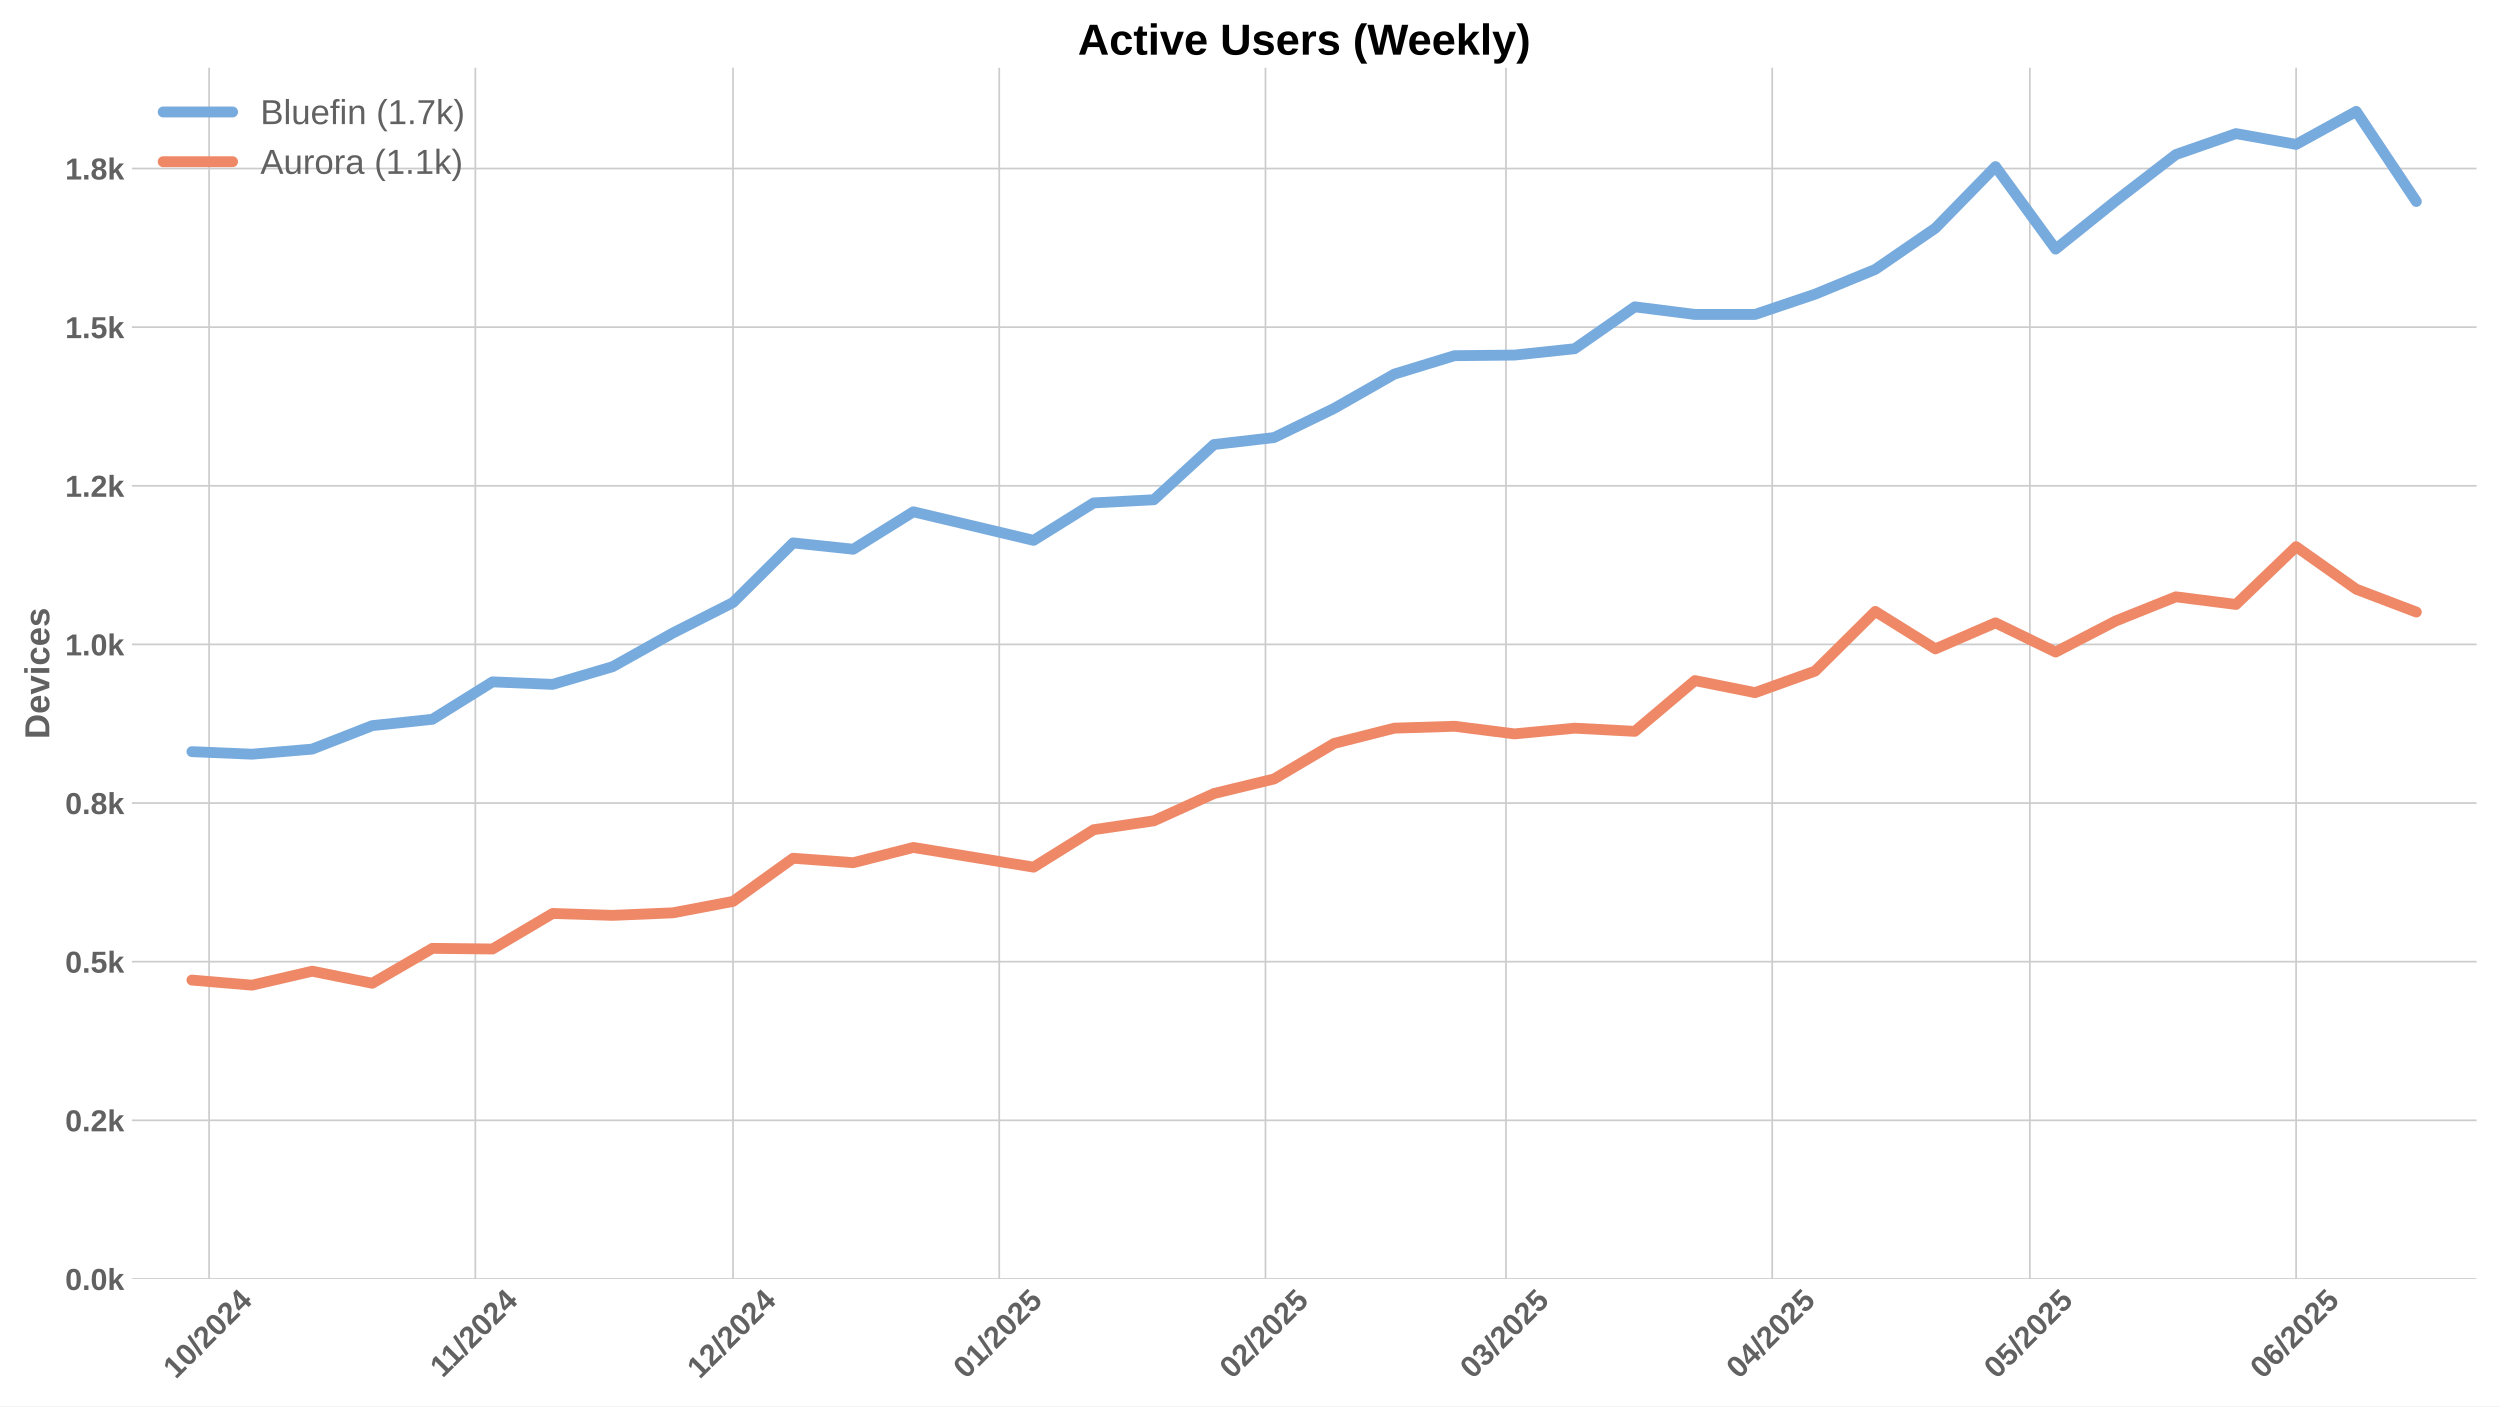
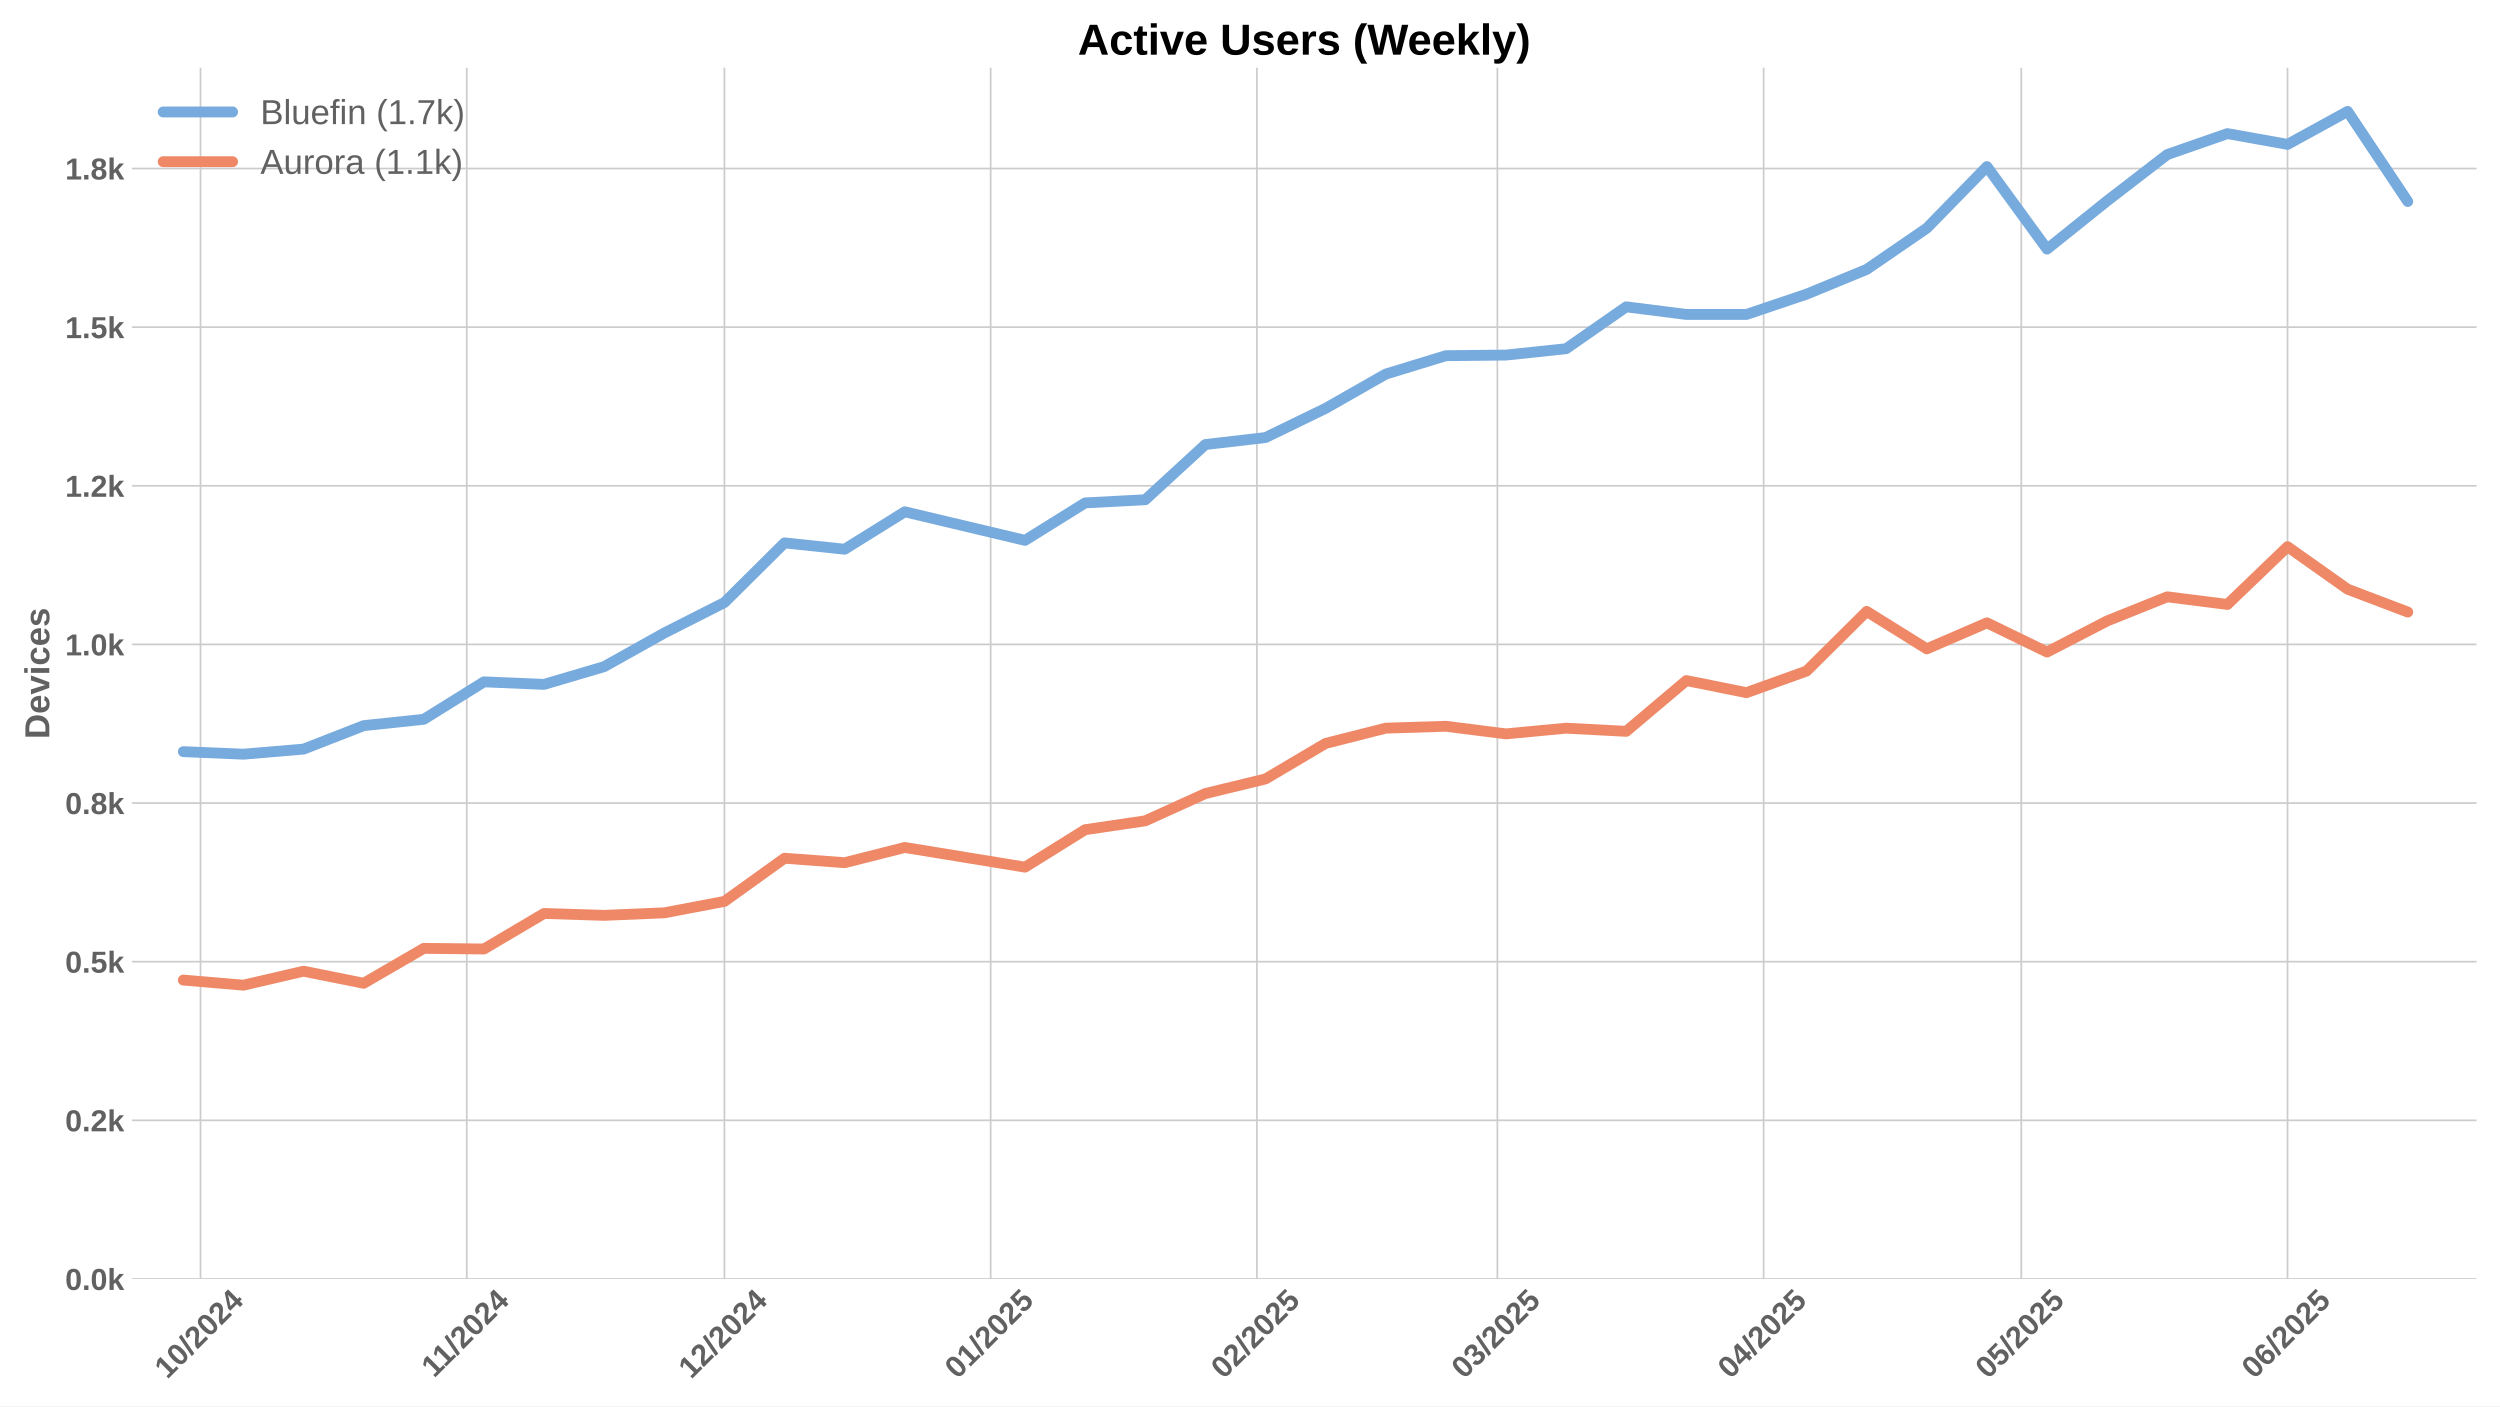
<svg xmlns="http://www.w3.org/2000/svg" xmlns:xlink="http://www.w3.org/1999/xlink" width="1152pt" height="648pt" viewBox="0 0 1152 648" version="1.1">
  <defs>
    <style type="text/css">*{stroke-linejoin: round; stroke-linecap: butt}</style>
  </defs>
  <g id="figure_1">
    <g id="patch_1">
      <path d="M 0 648  L 1152 648  L 1152 0  L 0 0  z " style="fill: #ffffff" />
    </g>
    <g id="axes_1">
      <g id="patch_2">
        <path d="M 60.78 589.343  L 1141.2 589.343  L 1141.2 31.2  L 60.78 31.2  z " style="fill: #ffffff" />
      </g>
      <g id="matplotlib.axis_1">
        <g id="xtick_1">
          <g id="line2d_1">
-             <path d="M 96.353 589.343  L 96.353 31.2  " clip-path="url(#paf50dcf589)" style="fill: none; stroke: #cccccc; stroke-width: 0.8; stroke-linecap: round" />
+             <path d="M 92.398 589.343  L 92.398 31.2  " clip-path="url(#pb021fb15f1)" style="fill: none; stroke: #cccccc; stroke-width: 0.8; stroke-linecap: round" />
          </g>
          <g id="line2d_2" />
          <g id="text_1">
-             <g style="fill: #616161" transform="translate(81.023 635.7977) rotate(-45) scale(0.14 -0.14)">
+             <g style="fill: #616161" transform="translate(77.06803 635.7977) rotate(-45) scale(0.14 -0.14)">
              <defs>
                <path id="LiberationSans-Bold-31" d="M 403 0  L 403 653  L 1494 653  L 1494 3656  L 438 2997  L 438 3688  L 1541 4403  L 2372 4403  L 2372 653  L 3381 653  L 3381 0  L 403 0  z " transform="scale(0.015625)" />
                <path id="LiberationSans-Bold-30" d="M 3297 2203  Q 3297 1088 2914 512  Q 2531 -63 1766 -63  Q 253 -63 253 2203  Q 253 2994 418 3494  Q 584 3994 915 4231  Q 1247 4469 1791 4469  Q 2572 4469 2934 3903  Q 3297 3338 3297 2203  z M 2416 2203  Q 2416 2813 2356 3150  Q 2297 3488 2165 3634  Q 2034 3781 1784 3781  Q 1519 3781 1383 3632  Q 1247 3484 1189 3148  Q 1131 2813 1131 2203  Q 1131 1600 1192 1261  Q 1253 922 1386 775  Q 1519 628 1772 628  Q 2022 628 2158 783  Q 2294 938 2355 1278  Q 2416 1619 2416 2203  z " transform="scale(0.015625)" />
                <path id="LiberationSans-Bold-2f" d="M 63 -128  L 972 4638  L 1716 4638  L 822 -128  L 63 -128  z " transform="scale(0.015625)" />
                <path id="LiberationSans-Bold-32" d="M 222 0  L 222 609  Q 394 988 711 1347  Q 1028 1706 1509 2097  Q 1972 2472 2158 2715  Q 2344 2959 2344 3194  Q 2344 3769 1766 3769  Q 1484 3769 1336 3617  Q 1188 3466 1144 3163  L 259 3213  Q 334 3825 717 4147  Q 1100 4469 1759 4469  Q 2472 4469 2853 4144  Q 3234 3819 3234 3231  Q 3234 2922 3112 2672  Q 2991 2422 2800 2211  Q 2609 2000 2376 1815  Q 2144 1631 1925 1456  Q 1706 1281 1526 1103  Q 1347 925 1259 722  L 3303 722  L 3303 0  L 222 0  z " transform="scale(0.015625)" />
                <path id="LiberationSans-Bold-34" d="M 2938 897  L 2938 0  L 2100 0  L 2100 897  L 97 897  L 97 1556  L 1956 4403  L 2938 4403  L 2938 1550  L 3525 1550  L 3525 897  L 2938 897  z M 2100 2991  Q 2100 3159 2111 3356  Q 2122 3553 2128 3609  Q 2047 3434 1834 3103  L 813 1550  L 2100 1550  L 2100 2991  z " transform="scale(0.015625)" />
              </defs>
              <use xlink:href="#LiberationSans-Bold-31" />
              <use xlink:href="#LiberationSans-Bold-30" transform="translate(55.61523 0)" />
              <use xlink:href="#LiberationSans-Bold-2f" transform="translate(111.2305 0)" />
              <use xlink:href="#LiberationSans-Bold-32" transform="translate(139.0137 0)" />
              <use xlink:href="#LiberationSans-Bold-30" transform="translate(194.6289 0)" />
              <use xlink:href="#LiberationSans-Bold-32" transform="translate(250.2441 0)" />
              <use xlink:href="#LiberationSans-Bold-34" transform="translate(305.8594 0)" />
            </g>
          </g>
        </g>
        <g id="xtick_2">
          <g id="line2d_3">
-             <path d="M 219.038 589.343  L 219.038 31.2  " clip-path="url(#paf50dcf589)" style="fill: none; stroke: #cccccc; stroke-width: 0.8; stroke-linecap: round" />
+             <path d="M 215.083 589.343  L 215.083 31.2  " clip-path="url(#pb021fb15f1)" style="fill: none; stroke: #cccccc; stroke-width: 0.8; stroke-linecap: round" />
          </g>
          <g id="line2d_4" />
          <g id="text_2">
-             <g style="fill: #616161" transform="translate(203.9803 635.2532) rotate(-45) scale(0.14 -0.14)">
+             <g style="fill: #616161" transform="translate(200.0253 635.2532) rotate(-45) scale(0.14 -0.14)">
              <use xlink:href="#LiberationSans-Bold-31" />
              <use xlink:href="#LiberationSans-Bold-31" transform="translate(50.11523 0)" />
              <use xlink:href="#LiberationSans-Bold-2f" transform="translate(105.7305 0)" />
              <use xlink:href="#LiberationSans-Bold-32" transform="translate(133.5137 0)" />
              <use xlink:href="#LiberationSans-Bold-30" transform="translate(189.1289 0)" />
              <use xlink:href="#LiberationSans-Bold-32" transform="translate(244.7441 0)" />
              <use xlink:href="#LiberationSans-Bold-34" transform="translate(300.3594 0)" />
            </g>
          </g>
        </g>
        <g id="xtick_3">
          <g id="line2d_5">
-             <path d="M 337.766 589.343  L 337.766 31.2  " clip-path="url(#paf50dcf589)" style="fill: none; stroke: #cccccc; stroke-width: 0.8; stroke-linecap: round" />
+             <path d="M 333.811 589.343  L 333.811 31.2  " clip-path="url(#pb021fb15f1)" style="fill: none; stroke: #cccccc; stroke-width: 0.8; stroke-linecap: round" />
          </g>
          <g id="line2d_6" />
          <g id="text_3">
-             <g style="fill: #616161" transform="translate(322.4355 635.7977) rotate(-45) scale(0.14 -0.14)">
+             <g style="fill: #616161" transform="translate(318.4806 635.7977) rotate(-45) scale(0.14 -0.14)">
              <use xlink:href="#LiberationSans-Bold-31" />
              <use xlink:href="#LiberationSans-Bold-32" transform="translate(55.61523 0)" />
              <use xlink:href="#LiberationSans-Bold-2f" transform="translate(111.2305 0)" />
              <use xlink:href="#LiberationSans-Bold-32" transform="translate(139.0137 0)" />
              <use xlink:href="#LiberationSans-Bold-30" transform="translate(194.6289 0)" />
              <use xlink:href="#LiberationSans-Bold-32" transform="translate(250.2441 0)" />
              <use xlink:href="#LiberationSans-Bold-34" transform="translate(305.8594 0)" />
            </g>
          </g>
        </g>
        <g id="xtick_4">
          <g id="line2d_7">
-             <path d="M 460.451 589.343  L 460.451 31.2  " clip-path="url(#paf50dcf589)" style="fill: none; stroke: #cccccc; stroke-width: 0.8; stroke-linecap: round" />
+             <path d="M 456.496 589.343  L 456.496 31.2  " clip-path="url(#pb021fb15f1)" style="fill: none; stroke: #cccccc; stroke-width: 0.8; stroke-linecap: round" />
          </g>
          <g id="line2d_8" />
          <g id="text_4">
-             <g style="fill: #616161" transform="translate(445.1206 635.7977) rotate(-45) scale(0.14 -0.14)">
+             <g style="fill: #616161" transform="translate(441.1656 635.7977) rotate(-45) scale(0.14 -0.14)">
              <defs>
                <path id="LiberationSans-Bold-35" d="M 3381 1466  Q 3381 766 2945 351  Q 2509 -63 1750 -63  Q 1088 -63 689 235  Q 291 534 197 1100  L 1075 1172  Q 1144 891 1319 762  Q 1494 634 1759 634  Q 2088 634 2283 843  Q 2478 1053 2478 1447  Q 2478 1794 2293 2001  Q 2109 2209 1778 2209  Q 1413 2209 1181 1925  L 325 1925  L 478 4403  L 3125 4403  L 3125 3750  L 1275 3750  L 1203 2638  Q 1522 2919 2000 2919  Q 2628 2919 3004 2528  Q 3381 2138 3381 1466  z " transform="scale(0.015625)" />
              </defs>
              <use xlink:href="#LiberationSans-Bold-30" />
              <use xlink:href="#LiberationSans-Bold-31" transform="translate(55.61523 0)" />
              <use xlink:href="#LiberationSans-Bold-2f" transform="translate(111.2305 0)" />
              <use xlink:href="#LiberationSans-Bold-32" transform="translate(139.0137 0)" />
              <use xlink:href="#LiberationSans-Bold-30" transform="translate(194.6289 0)" />
              <use xlink:href="#LiberationSans-Bold-32" transform="translate(250.2441 0)" />
              <use xlink:href="#LiberationSans-Bold-35" transform="translate(305.8594 0)" />
            </g>
          </g>
        </g>
        <g id="xtick_5">
          <g id="line2d_9">
-             <path d="M 583.136 589.343  L 583.136 31.2  " clip-path="url(#paf50dcf589)" style="fill: none; stroke: #cccccc; stroke-width: 0.8; stroke-linecap: round" />
+             <path d="M 579.181 589.343  L 579.181 31.2  " clip-path="url(#pb021fb15f1)" style="fill: none; stroke: #cccccc; stroke-width: 0.8; stroke-linecap: round" />
          </g>
          <g id="line2d_10" />
          <g id="text_5">
-             <g style="fill: #616161" transform="translate(567.8056 635.7977) rotate(-45) scale(0.14 -0.14)">
+             <g style="fill: #616161" transform="translate(563.8507 635.7977) rotate(-45) scale(0.14 -0.14)">
              <use xlink:href="#LiberationSans-Bold-30" />
              <use xlink:href="#LiberationSans-Bold-32" transform="translate(55.61523 0)" />
              <use xlink:href="#LiberationSans-Bold-2f" transform="translate(111.2305 0)" />
              <use xlink:href="#LiberationSans-Bold-32" transform="translate(139.0137 0)" />
              <use xlink:href="#LiberationSans-Bold-30" transform="translate(194.6289 0)" />
              <use xlink:href="#LiberationSans-Bold-32" transform="translate(250.2441 0)" />
              <use xlink:href="#LiberationSans-Bold-35" transform="translate(305.8594 0)" />
            </g>
          </g>
        </g>
        <g id="xtick_6">
          <g id="line2d_11">
-             <path d="M 693.948 589.343  L 693.948 31.2  " clip-path="url(#paf50dcf589)" style="fill: none; stroke: #cccccc; stroke-width: 0.8; stroke-linecap: round" />
+             <path d="M 689.993 589.343  L 689.993 31.2  " clip-path="url(#pb021fb15f1)" style="fill: none; stroke: #cccccc; stroke-width: 0.8; stroke-linecap: round" />
          </g>
          <g id="line2d_12" />
          <g id="text_6">
-             <g style="fill: #616161" transform="translate(678.6179 635.7977) rotate(-45) scale(0.14 -0.14)">
+             <g style="fill: #616161" transform="translate(674.663 635.7977) rotate(-45) scale(0.14 -0.14)">
              <defs>
                <path id="LiberationSans-Bold-33" d="M 3328 1222  Q 3328 603 2922 265  Q 2516 -72 1766 -72  Q 1056 -72 637 254  Q 219 581 147 1197  L 1041 1275  Q 1125 641 1763 641  Q 2078 641 2253 797  Q 2428 953 2428 1275  Q 2428 1569 2215 1725  Q 2003 1881 1584 1881  L 1278 1881  L 1278 2591  L 1566 2591  Q 1944 2591 2134 2745  Q 2325 2900 2325 3188  Q 2325 3459 2173 3614  Q 2022 3769 1731 3769  Q 1459 3769 1292 3619  Q 1125 3469 1100 3194  L 222 3256  Q 291 3825 694 4147  Q 1097 4469 1747 4469  Q 2438 4469 2827 4158  Q 3216 3847 3216 3297  Q 3216 2884 2973 2618  Q 2731 2353 2275 2266  L 2275 2253  Q 2781 2194 3054 1920  Q 3328 1647 3328 1222  z " transform="scale(0.015625)" />
              </defs>
              <use xlink:href="#LiberationSans-Bold-30" />
              <use xlink:href="#LiberationSans-Bold-33" transform="translate(55.61523 0)" />
              <use xlink:href="#LiberationSans-Bold-2f" transform="translate(111.2305 0)" />
              <use xlink:href="#LiberationSans-Bold-32" transform="translate(139.0137 0)" />
              <use xlink:href="#LiberationSans-Bold-30" transform="translate(194.6289 0)" />
              <use xlink:href="#LiberationSans-Bold-32" transform="translate(250.2441 0)" />
              <use xlink:href="#LiberationSans-Bold-35" transform="translate(305.8594 0)" />
            </g>
          </g>
        </g>
        <g id="xtick_7">
          <g id="line2d_13">
-             <path d="M 816.633 589.343  L 816.633 31.2  " clip-path="url(#paf50dcf589)" style="fill: none; stroke: #cccccc; stroke-width: 0.8; stroke-linecap: round" />
+             <path d="M 812.678 589.343  L 812.678 31.2  " clip-path="url(#pb021fb15f1)" style="fill: none; stroke: #cccccc; stroke-width: 0.8; stroke-linecap: round" />
          </g>
          <g id="line2d_14" />
          <g id="text_7">
-             <g style="fill: #616161" transform="translate(801.303 635.7977) rotate(-45) scale(0.14 -0.14)">
+             <g style="fill: #616161" transform="translate(797.348 635.7977) rotate(-45) scale(0.14 -0.14)">
              <use xlink:href="#LiberationSans-Bold-30" />
              <use xlink:href="#LiberationSans-Bold-34" transform="translate(55.61523 0)" />
              <use xlink:href="#LiberationSans-Bold-2f" transform="translate(111.2305 0)" />
              <use xlink:href="#LiberationSans-Bold-32" transform="translate(139.0137 0)" />
              <use xlink:href="#LiberationSans-Bold-30" transform="translate(194.6289 0)" />
              <use xlink:href="#LiberationSans-Bold-32" transform="translate(250.2441 0)" />
              <use xlink:href="#LiberationSans-Bold-35" transform="translate(305.8594 0)" />
            </g>
          </g>
        </g>
        <g id="xtick_8">
          <g id="line2d_15">
-             <path d="M 935.361 589.343  L 935.361 31.2  " clip-path="url(#paf50dcf589)" style="fill: none; stroke: #cccccc; stroke-width: 0.8; stroke-linecap: round" />
+             <path d="M 931.406 589.343  L 931.406 31.2  " clip-path="url(#pb021fb15f1)" style="fill: none; stroke: #cccccc; stroke-width: 0.8; stroke-linecap: round" />
          </g>
          <g id="line2d_16" />
          <g id="text_8">
-             <g style="fill: #616161" transform="translate(920.0305 635.7977) rotate(-45) scale(0.14 -0.14)">
+             <g style="fill: #616161" transform="translate(916.0755 635.7977) rotate(-45) scale(0.14 -0.14)">
              <use xlink:href="#LiberationSans-Bold-30" />
              <use xlink:href="#LiberationSans-Bold-35" transform="translate(55.61523 0)" />
              <use xlink:href="#LiberationSans-Bold-2f" transform="translate(111.2305 0)" />
              <use xlink:href="#LiberationSans-Bold-32" transform="translate(139.0137 0)" />
              <use xlink:href="#LiberationSans-Bold-30" transform="translate(194.6289 0)" />
              <use xlink:href="#LiberationSans-Bold-32" transform="translate(250.2441 0)" />
              <use xlink:href="#LiberationSans-Bold-35" transform="translate(305.8594 0)" />
            </g>
          </g>
        </g>
        <g id="xtick_9">
          <g id="line2d_17">
-             <path d="M 1058.046 589.343  L 1058.046 31.2  " clip-path="url(#paf50dcf589)" style="fill: none; stroke: #cccccc; stroke-width: 0.8; stroke-linecap: round" />
+             <path d="M 1054.091 589.343  L 1054.091 31.2  " clip-path="url(#pb021fb15f1)" style="fill: none; stroke: #cccccc; stroke-width: 0.8; stroke-linecap: round" />
          </g>
          <g id="line2d_18" />
          <g id="text_9">
-             <g style="fill: #616161" transform="translate(1042.716 635.7977) rotate(-45) scale(0.14 -0.14)">
+             <g style="fill: #616161" transform="translate(1038.761 635.7977) rotate(-45) scale(0.14 -0.14)">
              <defs>
                <path id="LiberationSans-Bold-36" d="M 3328 1441  Q 3328 738 2934 337  Q 2541 -63 1847 -63  Q 1069 -63 651 482  Q 234 1028 234 2100  Q 234 3278 657 3873  Q 1081 4469 1869 4469  Q 2428 4469 2751 4222  Q 3075 3975 3209 3456  L 2381 3341  Q 2263 3775 1850 3775  Q 1497 3775 1295 3422  Q 1094 3069 1094 2350  Q 1234 2584 1484 2709  Q 1734 2834 2050 2834  Q 2641 2834 2984 2459  Q 3328 2084 3328 1441  z M 2447 1416  Q 2447 1791 2273 1989  Q 2100 2188 1797 2188  Q 1506 2188 1331 2002  Q 1156 1816 1156 1509  Q 1156 1125 1339 873  Q 1522 622 1819 622  Q 2116 622 2281 833  Q 2447 1044 2447 1416  z " transform="scale(0.015625)" />
              </defs>
              <use xlink:href="#LiberationSans-Bold-30" />
              <use xlink:href="#LiberationSans-Bold-36" transform="translate(55.61523 0)" />
              <use xlink:href="#LiberationSans-Bold-2f" transform="translate(111.2305 0)" />
              <use xlink:href="#LiberationSans-Bold-32" transform="translate(139.0137 0)" />
              <use xlink:href="#LiberationSans-Bold-30" transform="translate(194.6289 0)" />
              <use xlink:href="#LiberationSans-Bold-32" transform="translate(250.2441 0)" />
              <use xlink:href="#LiberationSans-Bold-35" transform="translate(305.8594 0)" />
            </g>
          </g>
        </g>
      </g>
      <g id="matplotlib.axis_2">
        <g id="ytick_1">
          <g id="line2d_19">
-             <path d="M 60.78 589.343  L 1141.2 589.343  " clip-path="url(#paf50dcf589)" style="fill: none; stroke: #cccccc; stroke-width: 0.8; stroke-linecap: round" />
+             <path d="M 60.78 589.343  L 1141.2 589.343  " clip-path="url(#pb021fb15f1)" style="fill: none; stroke: #cccccc; stroke-width: 0.8; stroke-linecap: round" />
          </g>
          <g id="line2d_20" />
          <g id="text_10">
            <g style="fill: #616161" transform="translate(30.03469 594.416) scale(0.14 -0.14)">
              <defs>
                <path id="LiberationSans-Bold-2e" d="M 434 0  L 434 953  L 1338 953  L 1338 0  L 434 0  z " transform="scale(0.015625)" />
                <path id="LiberationSans-Bold-6b" d="M 2606 0  L 1703 1531  L 1325 1269  L 1325 0  L 447 0  L 447 4638  L 1325 4638  L 1325 1981  L 2531 3381  L 3475 3381  L 2288 2063  L 3566 0  L 2606 0  z " transform="scale(0.015625)" />
              </defs>
              <use xlink:href="#LiberationSans-Bold-30" />
              <use xlink:href="#LiberationSans-Bold-2e" transform="translate(55.61523 0)" />
              <use xlink:href="#LiberationSans-Bold-30" transform="translate(83.39844 0)" />
              <use xlink:href="#LiberationSans-Bold-6b" transform="translate(139.0137 0)" />
            </g>
          </g>
        </g>
        <g id="ytick_2">
          <g id="line2d_21">
-             <path d="M 60.78 516.244  L 1141.2 516.244  " clip-path="url(#paf50dcf589)" style="fill: none; stroke: #cccccc; stroke-width: 0.8; stroke-linecap: round" />
+             <path d="M 60.78 516.244  L 1141.2 516.244  " clip-path="url(#pb021fb15f1)" style="fill: none; stroke: #cccccc; stroke-width: 0.8; stroke-linecap: round" />
          </g>
          <g id="line2d_22" />
          <g id="text_11">
            <g style="fill: #616161" transform="translate(30.03469 521.3166) scale(0.14 -0.14)">
              <use xlink:href="#LiberationSans-Bold-30" />
              <use xlink:href="#LiberationSans-Bold-2e" transform="translate(55.61523 0)" />
              <use xlink:href="#LiberationSans-Bold-32" transform="translate(83.39844 0)" />
              <use xlink:href="#LiberationSans-Bold-6b" transform="translate(139.0137 0)" />
            </g>
          </g>
        </g>
        <g id="ytick_3">
          <g id="line2d_23">
-             <path d="M 60.78 443.144  L 1141.2 443.144  " clip-path="url(#paf50dcf589)" style="fill: none; stroke: #cccccc; stroke-width: 0.8; stroke-linecap: round" />
+             <path d="M 60.78 443.144  L 1141.2 443.144  " clip-path="url(#pb021fb15f1)" style="fill: none; stroke: #cccccc; stroke-width: 0.8; stroke-linecap: round" />
          </g>
          <g id="line2d_24" />
          <g id="text_12">
            <g style="fill: #616161" transform="translate(30.03469 448.2172) scale(0.14 -0.14)">
              <use xlink:href="#LiberationSans-Bold-30" />
              <use xlink:href="#LiberationSans-Bold-2e" transform="translate(55.61523 0)" />
              <use xlink:href="#LiberationSans-Bold-35" transform="translate(83.39844 0)" />
              <use xlink:href="#LiberationSans-Bold-6b" transform="translate(139.0137 0)" />
            </g>
          </g>
        </g>
        <g id="ytick_4">
          <g id="line2d_25">
-             <path d="M 60.78 370.045  L 1141.2 370.045  " clip-path="url(#paf50dcf589)" style="fill: none; stroke: #cccccc; stroke-width: 0.8; stroke-linecap: round" />
+             <path d="M 60.78 370.045  L 1141.2 370.045  " clip-path="url(#pb021fb15f1)" style="fill: none; stroke: #cccccc; stroke-width: 0.8; stroke-linecap: round" />
          </g>
          <g id="line2d_26" />
          <g id="text_13">
            <g style="fill: #616161" transform="translate(30.03469 375.1178) scale(0.14 -0.14)">
              <defs>
                <path id="LiberationSans-Bold-38" d="M 3363 1241  Q 3363 622 2953 279  Q 2544 -63 1784 -63  Q 1031 -63 617 278  Q 203 619 203 1234  Q 203 1656 447 1945  Q 691 2234 1100 2303  L 1100 2316  Q 744 2394 525 2669  Q 306 2944 306 3303  Q 306 3844 689 4156  Q 1072 4469 1772 4469  Q 2488 4469 2870 4164  Q 3253 3859 3253 3297  Q 3253 2938 3036 2666  Q 2819 2394 2453 2322  L 2453 2309  Q 2878 2241 3120 1961  Q 3363 1681 3363 1241  z M 2350 3250  Q 2350 3563 2206 3708  Q 2063 3853 1772 3853  Q 1203 3853 1203 3250  Q 1203 2619 1778 2619  Q 2066 2619 2208 2766  Q 2350 2913 2350 3250  z M 2453 1313  Q 2453 2003 1766 2003  Q 1447 2003 1276 1822  Q 1106 1641 1106 1300  Q 1106 913 1275 734  Q 1444 556 1791 556  Q 2131 556 2292 734  Q 2453 913 2453 1313  z " transform="scale(0.015625)" />
              </defs>
              <use xlink:href="#LiberationSans-Bold-30" />
              <use xlink:href="#LiberationSans-Bold-2e" transform="translate(55.61523 0)" />
              <use xlink:href="#LiberationSans-Bold-38" transform="translate(83.39844 0)" />
              <use xlink:href="#LiberationSans-Bold-6b" transform="translate(139.0137 0)" />
            </g>
          </g>
        </g>
        <g id="ytick_5">
          <g id="line2d_27">
-             <path d="M 60.78 296.946  L 1141.2 296.946  " clip-path="url(#paf50dcf589)" style="fill: none; stroke: #cccccc; stroke-width: 0.8; stroke-linecap: round" />
+             <path d="M 60.78 296.946  L 1141.2 296.946  " clip-path="url(#pb021fb15f1)" style="fill: none; stroke: #cccccc; stroke-width: 0.8; stroke-linecap: round" />
          </g>
          <g id="line2d_28" />
          <g id="text_14">
            <g style="fill: #616161" transform="translate(30.03469 302.0184) scale(0.14 -0.14)">
              <use xlink:href="#LiberationSans-Bold-31" />
              <use xlink:href="#LiberationSans-Bold-2e" transform="translate(55.61523 0)" />
              <use xlink:href="#LiberationSans-Bold-30" transform="translate(83.39844 0)" />
              <use xlink:href="#LiberationSans-Bold-6b" transform="translate(139.0137 0)" />
            </g>
          </g>
        </g>
        <g id="ytick_6">
          <g id="line2d_29">
-             <path d="M 60.78 223.846  L 1141.2 223.846  " clip-path="url(#paf50dcf589)" style="fill: none; stroke: #cccccc; stroke-width: 0.8; stroke-linecap: round" />
+             <path d="M 60.78 223.846  L 1141.2 223.846  " clip-path="url(#pb021fb15f1)" style="fill: none; stroke: #cccccc; stroke-width: 0.8; stroke-linecap: round" />
          </g>
          <g id="line2d_30" />
          <g id="text_15">
            <g style="fill: #616161" transform="translate(30.03469 228.919) scale(0.14 -0.14)">
              <use xlink:href="#LiberationSans-Bold-31" />
              <use xlink:href="#LiberationSans-Bold-2e" transform="translate(55.61523 0)" />
              <use xlink:href="#LiberationSans-Bold-32" transform="translate(83.39844 0)" />
              <use xlink:href="#LiberationSans-Bold-6b" transform="translate(139.0137 0)" />
            </g>
          </g>
        </g>
        <g id="ytick_7">
          <g id="line2d_31">
-             <path d="M 60.78 150.747  L 1141.2 150.747  " clip-path="url(#paf50dcf589)" style="fill: none; stroke: #cccccc; stroke-width: 0.8; stroke-linecap: round" />
+             <path d="M 60.78 150.747  L 1141.2 150.747  " clip-path="url(#pb021fb15f1)" style="fill: none; stroke: #cccccc; stroke-width: 0.8; stroke-linecap: round" />
          </g>
          <g id="line2d_32" />
          <g id="text_16">
            <g style="fill: #616161" transform="translate(30.03469 155.8196) scale(0.14 -0.14)">
              <use xlink:href="#LiberationSans-Bold-31" />
              <use xlink:href="#LiberationSans-Bold-2e" transform="translate(55.61523 0)" />
              <use xlink:href="#LiberationSans-Bold-35" transform="translate(83.39844 0)" />
              <use xlink:href="#LiberationSans-Bold-6b" transform="translate(139.0137 0)" />
            </g>
          </g>
        </g>
        <g id="ytick_8">
          <g id="line2d_33">
-             <path d="M 60.78 77.647  L 1141.2 77.647  " clip-path="url(#paf50dcf589)" style="fill: none; stroke: #cccccc; stroke-width: 0.8; stroke-linecap: round" />
+             <path d="M 60.78 77.647  L 1141.2 77.647  " clip-path="url(#pb021fb15f1)" style="fill: none; stroke: #cccccc; stroke-width: 0.8; stroke-linecap: round" />
          </g>
          <g id="line2d_34" />
          <g id="text_17">
            <g style="fill: #616161" transform="translate(30.03469 82.72017) scale(0.14 -0.14)">
              <use xlink:href="#LiberationSans-Bold-31" />
              <use xlink:href="#LiberationSans-Bold-2e" transform="translate(55.61523 0)" />
              <use xlink:href="#LiberationSans-Bold-38" transform="translate(83.39844 0)" />
              <use xlink:href="#LiberationSans-Bold-6b" transform="translate(139.0137 0)" />
            </g>
          </g>
        </g>
        <g id="text_18">
          <g style="fill: #616161" transform="translate(22.71469 340.5153) rotate(-90) scale(0.16 -0.16)">
            <defs>
              <path id="LiberationSans-Bold-44" d="M 4353 2234  Q 4353 1553 4086 1045  Q 3819 538 3330 269  Q 2841 0 2209 0  L 428 0  L 428 4403  L 2022 4403  Q 3134 4403 3743 3842  Q 4353 3281 4353 2234  z M 3425 2234  Q 3425 2944 3056 3317  Q 2688 3691 2003 3691  L 1350 3691  L 1350 713  L 2131 713  Q 2725 713 3075 1122  Q 3425 1531 3425 2234  z " transform="scale(0.015625)" />
              <path id="LiberationSans-Bold-65" d="M 1831 -63  Q 1069 -63 659 389  Q 250 841 250 1706  Q 250 2544 665 2994  Q 1081 3444 1844 3444  Q 2572 3444 2956 2961  Q 3341 2478 3341 1547  L 3341 1522  L 1172 1522  Q 1172 1028 1355 776  Q 1538 525 1875 525  Q 2341 525 2463 928  L 3291 856  Q 2931 -63 1831 -63  z M 1831 2891  Q 1522 2891 1355 2675  Q 1188 2459 1178 2072  L 2491 2072  Q 2466 2481 2294 2686  Q 2122 2891 1831 2891  z " transform="scale(0.015625)" />
              <path id="LiberationSans-Bold-76" d="M 2284 0  L 1234 0  L 25 3381  L 953 3381  L 1544 1491  Q 1591 1334 1766 709  Q 1797 838 1894 1159  Q 1991 1481 2613 3381  L 3531 3381  L 2284 0  z " transform="scale(0.015625)" />
              <path id="LiberationSans-Bold-69" d="M 447 3991  L 447 4638  L 1325 4638  L 1325 3991  L 447 3991  z M 447 0  L 447 3381  L 1325 3381  L 1325 0  L 447 0  z " transform="scale(0.015625)" />
              <path id="LiberationSans-Bold-63" d="M 1856 -63  Q 1088 -63 669 395  Q 250 853 250 1672  Q 250 2509 672 2976  Q 1094 3444 1869 3444  Q 2466 3444 2856 3144  Q 3247 2844 3347 2316  L 2463 2272  Q 2425 2531 2275 2686  Q 2125 2841 1850 2841  Q 1172 2841 1172 1706  Q 1172 538 1863 538  Q 2113 538 2281 695  Q 2450 853 2491 1166  L 3372 1125  Q 3325 778 3123 506  Q 2922 234 2594 85  Q 2266 -63 1856 -63  z " transform="scale(0.015625)" />
              <path id="LiberationSans-Bold-73" d="M 3297 988  Q 3297 497 2895 217  Q 2494 -63 1784 -63  Q 1088 -63 717 157  Q 347 378 225 844  L 997 959  Q 1063 719 1223 619  Q 1384 519 1784 519  Q 2153 519 2322 612  Q 2491 706 2491 906  Q 2491 1069 2355 1164  Q 2219 1259 1894 1325  Q 1150 1472 890 1598  Q 631 1725 495 1926  Q 359 2128 359 2422  Q 359 2906 732 3176  Q 1106 3447 1791 3447  Q 2394 3447 2761 3212  Q 3128 2978 3219 2534  L 2441 2453  Q 2403 2659 2256 2761  Q 2109 2863 1791 2863  Q 1478 2863 1322 2783  Q 1166 2703 1166 2516  Q 1166 2369 1286 2283  Q 1406 2197 1691 2141  Q 2088 2059 2395 1973  Q 2703 1888 2889 1769  Q 3075 1650 3186 1464  Q 3297 1278 3297 988  z " transform="scale(0.015625)" />
            </defs>
            <use xlink:href="#LiberationSans-Bold-44" />
            <use xlink:href="#LiberationSans-Bold-65" transform="translate(72.2168 0)" />
            <use xlink:href="#LiberationSans-Bold-76" transform="translate(127.832 0)" />
            <use xlink:href="#LiberationSans-Bold-69" transform="translate(183.4473 0)" />
            <use xlink:href="#LiberationSans-Bold-63" transform="translate(211.2305 0)" />
            <use xlink:href="#LiberationSans-Bold-65" transform="translate(266.8457 0)" />
            <use xlink:href="#LiberationSans-Bold-73" transform="translate(322.4609 0)" />
          </g>
        </g>
      </g>
      <g id="line2d_35">
-         <path d="M 88.438 346.361  L 116.141 347.53  L 143.844 345.191  L 171.547 334.372  L 199.25 331.448  L 226.954 314.197  L 254.657 315.367  L 282.36 307.179  L 310.063 291.682  L 337.766 277.647  L 365.469 250.162  L 393.172 253.086  L 420.875 235.834  L 476.281 248.992  L 503.984 231.741  L 531.687 230.279  L 559.39 204.84  L 587.094 201.624  L 614.797 188.174  L 642.5 172.384  L 670.203 163.905  L 697.906 163.612  L 725.609 160.688  L 753.312 141.39  L 781.015 144.899  L 808.718 144.899  L 836.421 135.542  L 864.124 124.139  L 891.827 105.133  L 919.53 76.77  L 947.234 114.782  L 974.937 92.56  L 1002.64 71.215  L 1030.343 61.565  L 1058.046 66.536  L 1085.749 51.332  L 1113.452 92.852  " clip-path="url(#paf50dcf589)" style="fill: none; stroke: #77aadd; stroke-width: 5; stroke-linecap: round" />
+         <path d="M 84.483 346.361  L 112.186 347.53  L 139.889 345.191  L 167.592 334.372  L 195.295 331.448  L 222.999 314.197  L 250.702 315.367  L 278.405 307.179  L 306.108 291.682  L 333.811 277.647  L 361.514 250.162  L 389.217 253.086  L 416.92 235.834  L 472.326 248.992  L 500.029 231.741  L 527.732 230.279  L 555.435 204.84  L 583.139 201.624  L 610.842 188.174  L 638.545 172.384  L 666.248 163.905  L 693.951 163.612  L 721.654 160.688  L 749.357 141.39  L 777.06 144.899  L 804.763 144.899  L 832.466 135.542  L 860.169 124.139  L 887.872 105.133  L 915.575 76.77  L 943.279 114.782  L 970.982 92.56  L 998.685 71.215  L 1026.388 61.565  L 1054.091 66.536  L 1081.794 51.332  L 1109.497 92.852  " clip-path="url(#pb021fb15f1)" style="fill: none; stroke: #77aadd; stroke-width: 5; stroke-linecap: round" />
      </g>
      <g id="line2d_36">
-         <path d="M 88.438 451.624  L 116.141 453.963  L 143.844 447.53  L 171.547 453.086  L 199.25 437.004  L 226.954 437.296  L 254.657 420.922  L 282.36 421.799  L 310.063 420.63  L 337.766 415.367  L 365.469 395.484  L 393.172 397.53  L 420.875 390.513  L 476.281 399.577  L 503.984 382.326  L 531.687 378.232  L 559.39 365.659  L 587.094 358.934  L 614.797 342.56  L 642.5 335.542  L 670.203 334.665  L 697.906 338.174  L 725.609 335.542  L 753.312 337.004  L 781.015 313.612  L 808.718 319.168  L 836.421 309.226  L 864.124 281.741  L 891.827 298.992  L 919.53 287.004  L 947.234 300.454  L 974.937 286.127  L 1002.64 275.016  L 1030.343 278.525  L 1058.046 251.916  L 1085.749 271.507  L 1113.452 282.033  " clip-path="url(#paf50dcf589)" style="fill: none; stroke: #ee8866; stroke-width: 5; stroke-linecap: round" />
+         <path d="M 84.483 451.624  L 112.186 453.963  L 139.889 447.53  L 167.592 453.086  L 195.295 437.004  L 222.999 437.296  L 250.702 420.922  L 278.405 421.799  L 306.108 420.63  L 333.811 415.367  L 361.514 395.484  L 389.217 397.53  L 416.92 390.513  L 472.326 399.577  L 500.029 382.326  L 527.732 378.232  L 555.435 365.659  L 583.139 358.934  L 610.842 342.56  L 638.545 335.542  L 666.248 334.665  L 693.951 338.174  L 721.654 335.542  L 749.357 337.004  L 777.06 313.612  L 804.763 319.168  L 832.466 309.226  L 860.169 281.741  L 887.872 298.992  L 915.575 287.004  L 943.279 300.454  L 970.982 286.127  L 998.685 275.016  L 1026.388 278.525  L 1054.091 251.916  L 1081.794 271.507  L 1109.497 282.033  " clip-path="url(#pb021fb15f1)" style="fill: none; stroke: #ee8866; stroke-width: 5; stroke-linecap: round" />
      </g>
      <g id="patch_3">
        <path d="M 60.78 589.343  L 60.78 31.2  " style="fill: none" />
      </g>
      <g id="patch_4">
        <path d="M 1141.2 589.343  L 1141.2 31.2  " style="fill: none" />
      </g>
      <g id="patch_5">
        <path d="M 60.78 589.343  L 1141.2 589.343  " style="fill: none" />
      </g>
      <g id="patch_6">
        <path d="M 60.78 31.2  L 1141.2 31.2  " style="fill: none" />
      </g>
      <g id="text_19">
        <g transform="translate(496.6791 25.2) scale(0.2 -0.2)">
          <defs>
            <path id="LiberationSans-Bold-41" d="M 3541 0  L 3150 1125  L 1472 1125  L 1081 0  L 159 0  L 1766 4403  L 2853 4403  L 4453 0  L 3541 0  z M 2309 3725  L 2291 3656  Q 2259 3544 2215 3400  Q 2172 3256 1678 1819  L 2944 1819  L 2509 3084  L 2375 3509  L 2309 3725  z " transform="scale(0.015625)" />
            <path id="LiberationSans-Bold-74" d="M 1313 -56  Q 925 -56 715 155  Q 506 366 506 794  L 506 2788  L 78 2788  L 78 3381  L 550 3381  L 825 4175  L 1375 4175  L 1375 3381  L 2016 3381  L 2016 2788  L 1375 2788  L 1375 1031  Q 1375 784 1469 667  Q 1563 550 1759 550  Q 1863 550 2053 594  L 2053 50  Q 1728 -56 1313 -56  z " transform="scale(0.015625)" />
            <path id="LiberationSans-Bold-20" transform="scale(0.015625)" />
            <path id="LiberationSans-Bold-55" d="M 2259 -63  Q 1350 -63 867 381  Q 384 825 384 1650  L 384 4403  L 1306 4403  L 1306 1722  Q 1306 1200 1554 929  Q 1803 659 2284 659  Q 2778 659 3043 942  Q 3309 1225 3309 1753  L 3309 4403  L 4231 4403  L 4231 1697  Q 4231 859 3714 398  Q 3197 -63 2259 -63  z " transform="scale(0.015625)" />
            <path id="LiberationSans-Bold-72" d="M 447 0  L 447 2588  Q 447 2866 439 3052  Q 431 3238 422 3381  L 1259 3381  Q 1269 3325 1284 3039  Q 1300 2753 1300 2659  L 1313 2659  Q 1441 3016 1541 3161  Q 1641 3306 1778 3376  Q 1916 3447 2122 3447  Q 2291 3447 2394 3400  L 2394 2666  Q 2181 2713 2019 2713  Q 1691 2713 1508 2447  Q 1325 2181 1325 1659  L 1325 0  L 447 0  z " transform="scale(0.015625)" />
            <path id="LiberationSans-Bold-28" d="M 1247 -1328  Q 756 -622 537 81  Q 319 784 319 1659  Q 319 2531 537 3232  Q 756 3934 1247 4638  L 2125 4638  Q 1631 3925 1407 3219  Q 1184 2513 1184 1656  Q 1184 803 1406 101  Q 1628 -600 2125 -1328  L 1247 -1328  z " transform="scale(0.015625)" />
            <path id="LiberationSans-Bold-57" d="M 4897 0  L 3803 0  L 3206 2547  Q 3097 2997 3022 3488  Q 2947 3078 2900 2864  Q 2853 2650 2234 0  L 1141 0  L 6 4403  L 941 4403  L 1578 1559  L 1722 872  Q 1809 1306 1892 1701  Q 1975 2097 2516 4403  L 3547 4403  L 4103 2059  Q 4169 1797 4325 872  L 4403 1234  L 4569 1953  L 5100 4403  L 6034 4403  L 4897 0  z " transform="scale(0.015625)" />
            <path id="LiberationSans-Bold-6c" d="M 447 0  L 447 4638  L 1325 4638  L 1325 0  L 447 0  z " transform="scale(0.015625)" />
            <path id="LiberationSans-Bold-79" d="M 884 -1328  Q 569 -1328 331 -1288  L 331 -663  Q 497 -688 634 -688  Q 822 -688 945 -628  Q 1069 -569 1167 -431  Q 1266 -294 1388 34  L 50 3381  L 978 3381  L 1509 1797  Q 1634 1456 1825 753  L 1903 1050  L 2106 1784  L 2606 3381  L 3525 3381  L 2188 -178  Q 1919 -828 1630 -1078  Q 1341 -1328 884 -1328  z " transform="scale(0.015625)" />
            <path id="LiberationSans-Bold-29" d="M 6 -1328  Q 506 -597 726 101  Q 947 800 947 1656  Q 947 2516 722 3223  Q 497 3931 6 4638  L 884 4638  Q 1378 3928 1595 3225  Q 1813 2522 1813 1659  Q 1813 791 1595 87  Q 1378 -616 884 -1328  L 6 -1328  z " transform="scale(0.015625)" />
          </defs>
          <use xlink:href="#LiberationSans-Bold-41" />
          <use xlink:href="#LiberationSans-Bold-63" transform="translate(72.2168 0)" />
          <use xlink:href="#LiberationSans-Bold-74" transform="translate(127.832 0)" />
          <use xlink:href="#LiberationSans-Bold-69" transform="translate(161.1328 0)" />
          <use xlink:href="#LiberationSans-Bold-76" transform="translate(188.916 0)" />
          <use xlink:href="#LiberationSans-Bold-65" transform="translate(244.5312 0)" />
          <use xlink:href="#LiberationSans-Bold-20" transform="translate(300.1465 0)" />
          <use xlink:href="#LiberationSans-Bold-55" transform="translate(327.9297 0)" />
          <use xlink:href="#LiberationSans-Bold-73" transform="translate(400.1465 0)" />
          <use xlink:href="#LiberationSans-Bold-65" transform="translate(455.7617 0)" />
          <use xlink:href="#LiberationSans-Bold-72" transform="translate(511.377 0)" />
          <use xlink:href="#LiberationSans-Bold-73" transform="translate(550.293 0)" />
          <use xlink:href="#LiberationSans-Bold-20" transform="translate(605.9082 0)" />
          <use xlink:href="#LiberationSans-Bold-28" transform="translate(633.6914 0)" />
          <use xlink:href="#LiberationSans-Bold-57" transform="translate(666.9922 0)" />
          <use xlink:href="#LiberationSans-Bold-65" transform="translate(759.627 0)" />
          <use xlink:href="#LiberationSans-Bold-65" transform="translate(815.2422 0)" />
          <use xlink:href="#LiberationSans-Bold-6b" transform="translate(870.8574 0)" />
          <use xlink:href="#LiberationSans-Bold-6c" transform="translate(926.4727 0)" />
          <use xlink:href="#LiberationSans-Bold-79" transform="translate(954.2559 0)" />
          <use xlink:href="#LiberationSans-Bold-29" transform="translate(1009.871 0)" />
        </g>
      </g>
      <g id="legend_1">
        <g id="line2d_37">
          <path d="M 75.18 51.595  L 91.18 51.595  L 107.18 51.595  " style="fill: none; stroke: #77aadd; stroke-width: 5; stroke-linecap: round" />
        </g>
        <g id="text_20">
          <g style="fill: #616161" transform="translate(119.98 57.195) scale(0.16 -0.16)">
            <defs>
              <path id="LiberationSans-42" d="M 3931 1241  Q 3931 653 3503 326  Q 3075 0 2313 0  L 525 0  L 525 4403  L 2125 4403  Q 3675 4403 3675 3334  Q 3675 2944 3456 2678  Q 3238 2413 2838 2322  Q 3363 2259 3647 1970  Q 3931 1681 3931 1241  z M 3075 3263  Q 3075 3619 2831 3772  Q 2588 3925 2125 3925  L 1122 3925  L 1122 2531  L 2125 2531  Q 2603 2531 2839 2711  Q 3075 2891 3075 3263  z M 3328 1288  Q 3328 2066 2234 2066  L 1122 2066  L 1122 478  L 2281 478  Q 2828 478 3078 681  Q 3328 884 3328 1288  z " transform="scale(0.015625)" />
              <path id="LiberationSans-6c" d="M 431 0  L 431 4638  L 994 4638  L 994 0  L 431 0  z " transform="scale(0.015625)" />
              <path id="LiberationSans-75" d="M 981 3381  L 981 1238  Q 981 903 1047 718  Q 1113 534 1256 453  Q 1400 372 1678 372  Q 2084 372 2318 650  Q 2553 928 2553 1422  L 2553 3381  L 3116 3381  L 3116 722  Q 3116 131 3134 0  L 2603 0  Q 2600 16 2597 84  Q 2594 153 2589 242  Q 2584 331 2578 578  L 2569 578  Q 2375 228 2120 82  Q 1866 -63 1488 -63  Q 931 -63 673 214  Q 416 491 416 1128  L 416 3381  L 981 3381  z " transform="scale(0.015625)" />
              <path id="LiberationSans-65" d="M 863 1572  Q 863 991 1103 675  Q 1344 359 1806 359  Q 2172 359 2392 506  Q 2613 653 2691 878  L 3184 738  Q 2881 -63 1806 -63  Q 1056 -63 664 384  Q 272 831 272 1713  Q 272 2550 664 2997  Q 1056 3444 1784 3444  Q 3275 3444 3275 1647  L 3275 1572  L 863 1572  z M 2694 2003  Q 2647 2538 2422 2783  Q 2197 3028 1775 3028  Q 1366 3028 1127 2754  Q 888 2481 869 2003  L 2694 2003  z " transform="scale(0.015625)" />
              <path id="LiberationSans-66" d="M 1128 2972  L 1128 0  L 566 0  L 566 2972  L 91 2972  L 91 3381  L 566 3381  L 566 3763  Q 566 4225 769 4428  Q 972 4631 1391 4631  Q 1625 4631 1788 4594  L 1788 4166  Q 1647 4191 1538 4191  Q 1322 4191 1225 4081  Q 1128 3972 1128 3684  L 1128 3381  L 1788 3381  L 1788 2972  L 1128 2972  z " transform="scale(0.015625)" />
              <path id="LiberationSans-69" d="M 428 4100  L 428 4638  L 991 4638  L 991 4100  L 428 4100  z M 428 0  L 428 3381  L 991 3381  L 991 0  L 428 0  z " transform="scale(0.015625)" />
              <path id="LiberationSans-6e" d="M 2578 0  L 2578 2144  Q 2578 2478 2512 2662  Q 2447 2847 2303 2928  Q 2159 3009 1881 3009  Q 1475 3009 1240 2731  Q 1006 2453 1006 1959  L 1006 0  L 444 0  L 444 2659  Q 444 3250 425 3381  L 956 3381  Q 959 3366 962 3297  Q 966 3228 970 3139  Q 975 3050 981 2803  L 991 2803  Q 1184 3153 1439 3298  Q 1694 3444 2072 3444  Q 2628 3444 2886 3167  Q 3144 2891 3144 2253  L 3144 0  L 2578 0  z " transform="scale(0.015625)" />
              <path id="LiberationSans-20" transform="scale(0.015625)" />
              <path id="LiberationSans-28" d="M 397 1663  Q 397 2566 680 3284  Q 963 4003 1550 4638  L 2094 4638  Q 1509 3988 1236 3256  Q 963 2525 963 1656  Q 963 791 1233 62  Q 1503 -666 2094 -1325  L 1550 -1325  Q 959 -688 678 32  Q 397 753 397 1650  L 397 1663  z " transform="scale(0.015625)" />
              <path id="LiberationSans-31" d="M 488 0  L 488 478  L 1609 478  L 1609 3866  L 616 3156  L 616 3688  L 1656 4403  L 2175 4403  L 2175 478  L 3247 478  L 3247 0  L 488 0  z " transform="scale(0.015625)" />
              <path id="LiberationSans-2e" d="M 584 0  L 584 684  L 1194 684  L 1194 0  L 584 0  z " transform="scale(0.015625)" />
              <path id="LiberationSans-37" d="M 3238 3947  Q 2563 2916 2284 2331  Q 2006 1747 1867 1178  Q 1728 609 1728 0  L 1141 0  Q 1141 844 1498 1776  Q 1856 2709 2694 3925  L 328 3925  L 328 4403  L 3238 4403  L 3238 3947  z " transform="scale(0.015625)" />
              <path id="LiberationSans-6b" d="M 2550 0  L 1406 1544  L 994 1203  L 994 0  L 431 0  L 431 4638  L 994 4638  L 994 1741  L 2478 3381  L 3138 3381  L 1766 1928  L 3209 0  L 2550 0  z " transform="scale(0.015625)" />
              <path id="LiberationSans-29" d="M 1734 1650  Q 1734 747 1451 28  Q 1169 -691 581 -1325  L 38 -1325  Q 625 -669 897 57  Q 1169 784 1169 1656  Q 1169 2528 895 3256  Q 622 3984 38 4638  L 581 4638  Q 1172 4000 1453 3279  Q 1734 2559 1734 1663  L 1734 1650  z " transform="scale(0.015625)" />
            </defs>
            <use xlink:href="#LiberationSans-42" />
            <use xlink:href="#LiberationSans-6c" transform="translate(66.69922 0)" />
            <use xlink:href="#LiberationSans-75" transform="translate(88.91602 0)" />
            <use xlink:href="#LiberationSans-65" transform="translate(144.5312 0)" />
            <use xlink:href="#LiberationSans-66" transform="translate(200.1465 0)" />
            <use xlink:href="#LiberationSans-69" transform="translate(227.9297 0)" />
            <use xlink:href="#LiberationSans-6e" transform="translate(250.1465 0)" />
            <use xlink:href="#LiberationSans-20" transform="translate(305.7617 0)" />
            <use xlink:href="#LiberationSans-28" transform="translate(333.5449 0)" />
            <use xlink:href="#LiberationSans-31" transform="translate(366.8457 0)" />
            <use xlink:href="#LiberationSans-2e" transform="translate(422.4609 0)" />
            <use xlink:href="#LiberationSans-37" transform="translate(450.2441 0)" />
            <use xlink:href="#LiberationSans-6b" transform="translate(505.8594 0)" />
            <use xlink:href="#LiberationSans-29" transform="translate(555.8594 0)" />
          </g>
        </g>
        <g id="line2d_38">
          <path d="M 75.18 74.51  L 91.18 74.51  L 107.18 74.51  " style="fill: none; stroke: #ee8866; stroke-width: 5; stroke-linecap: round" />
        </g>
        <g id="text_21">
          <g style="fill: #616161" transform="translate(119.98 80.11) scale(0.16 -0.16)">
            <defs>
              <path id="LiberationSans-41" d="M 3647 0  L 3144 1288  L 1138 1288  L 631 0  L 13 0  L 1809 4403  L 2488 4403  L 4256 0  L 3647 0  z M 2141 3953  L 2113 3866  Q 2034 3606 1881 3200  L 1319 1753  L 2966 1753  L 2400 3206  Q 2313 3422 2225 3694  L 2141 3953  z " transform="scale(0.015625)" />
              <path id="LiberationSans-72" d="M 444 0  L 444 2594  Q 444 2950 425 3381  L 956 3381  Q 981 2806 981 2691  L 994 2691  Q 1128 3125 1303 3284  Q 1478 3444 1797 3444  Q 1909 3444 2025 3413  L 2025 2897  Q 1913 2928 1725 2928  Q 1375 2928 1190 2626  Q 1006 2325 1006 1763  L 1006 0  L 444 0  z " transform="scale(0.015625)" />
              <path id="LiberationSans-6f" d="M 3291 1694  Q 3291 806 2900 371  Q 2509 -63 1766 -63  Q 1025 -63 647 389  Q 269 841 269 1694  Q 269 3444 1784 3444  Q 2559 3444 2925 3017  Q 3291 2591 3291 1694  z M 2700 1694  Q 2700 2394 2492 2711  Q 2284 3028 1794 3028  Q 1300 3028 1079 2704  Q 859 2381 859 1694  Q 859 1025 1076 689  Q 1294 353 1759 353  Q 2266 353 2483 678  Q 2700 1003 2700 1694  z " transform="scale(0.015625)" />
              <path id="LiberationSans-61" d="M 1294 -63  Q 784 -63 528 206  Q 272 475 272 944  Q 272 1469 617 1750  Q 963 2031 1731 2050  L 2491 2063  L 2491 2247  Q 2491 2659 2316 2837  Q 2141 3016 1766 3016  Q 1388 3016 1216 2887  Q 1044 2759 1009 2478  L 422 2531  Q 566 3444 1778 3444  Q 2416 3444 2737 3151  Q 3059 2859 3059 2306  L 3059 850  Q 3059 600 3125 473  Q 3191 347 3375 347  Q 3456 347 3559 369  L 3559 19  Q 3347 -31 3125 -31  Q 2813 -31 2670 133  Q 2528 297 2509 647  L 2491 647  Q 2275 259 1989 98  Q 1703 -63 1294 -63  z M 1422 359  Q 1731 359 1972 500  Q 2213 641 2352 886  Q 2491 1131 2491 1391  L 2491 1669  L 1875 1656  Q 1478 1650 1273 1575  Q 1069 1500 959 1344  Q 850 1188 850 934  Q 850 659 998 509  Q 1147 359 1422 359  z " transform="scale(0.015625)" />
            </defs>
            <use xlink:href="#LiberationSans-41" />
            <use xlink:href="#LiberationSans-75" transform="translate(66.69922 0)" />
            <use xlink:href="#LiberationSans-72" transform="translate(122.3145 0)" />
            <use xlink:href="#LiberationSans-6f" transform="translate(155.6152 0)" />
            <use xlink:href="#LiberationSans-72" transform="translate(211.2305 0)" />
            <use xlink:href="#LiberationSans-61" transform="translate(244.5312 0)" />
            <use xlink:href="#LiberationSans-20" transform="translate(300.1465 0)" />
            <use xlink:href="#LiberationSans-28" transform="translate(327.9297 0)" />
            <use xlink:href="#LiberationSans-31" transform="translate(361.2305 0)" />
            <use xlink:href="#LiberationSans-2e" transform="translate(416.8457 0)" />
            <use xlink:href="#LiberationSans-31" transform="translate(444.6289 0)" />
            <use xlink:href="#LiberationSans-6b" transform="translate(500.2441 0)" />
            <use xlink:href="#LiberationSans-29" transform="translate(550.2441 0)" />
          </g>
        </g>
      </g>
    </g>
  </g>
  <defs>
-     <clipPath id="paf50dcf589">
+     <clipPath id="pb021fb15f1">
      <rect x="60.78" y="31.2" width="1080.42" height="558.143" />
    </clipPath>
  </defs>
</svg>
